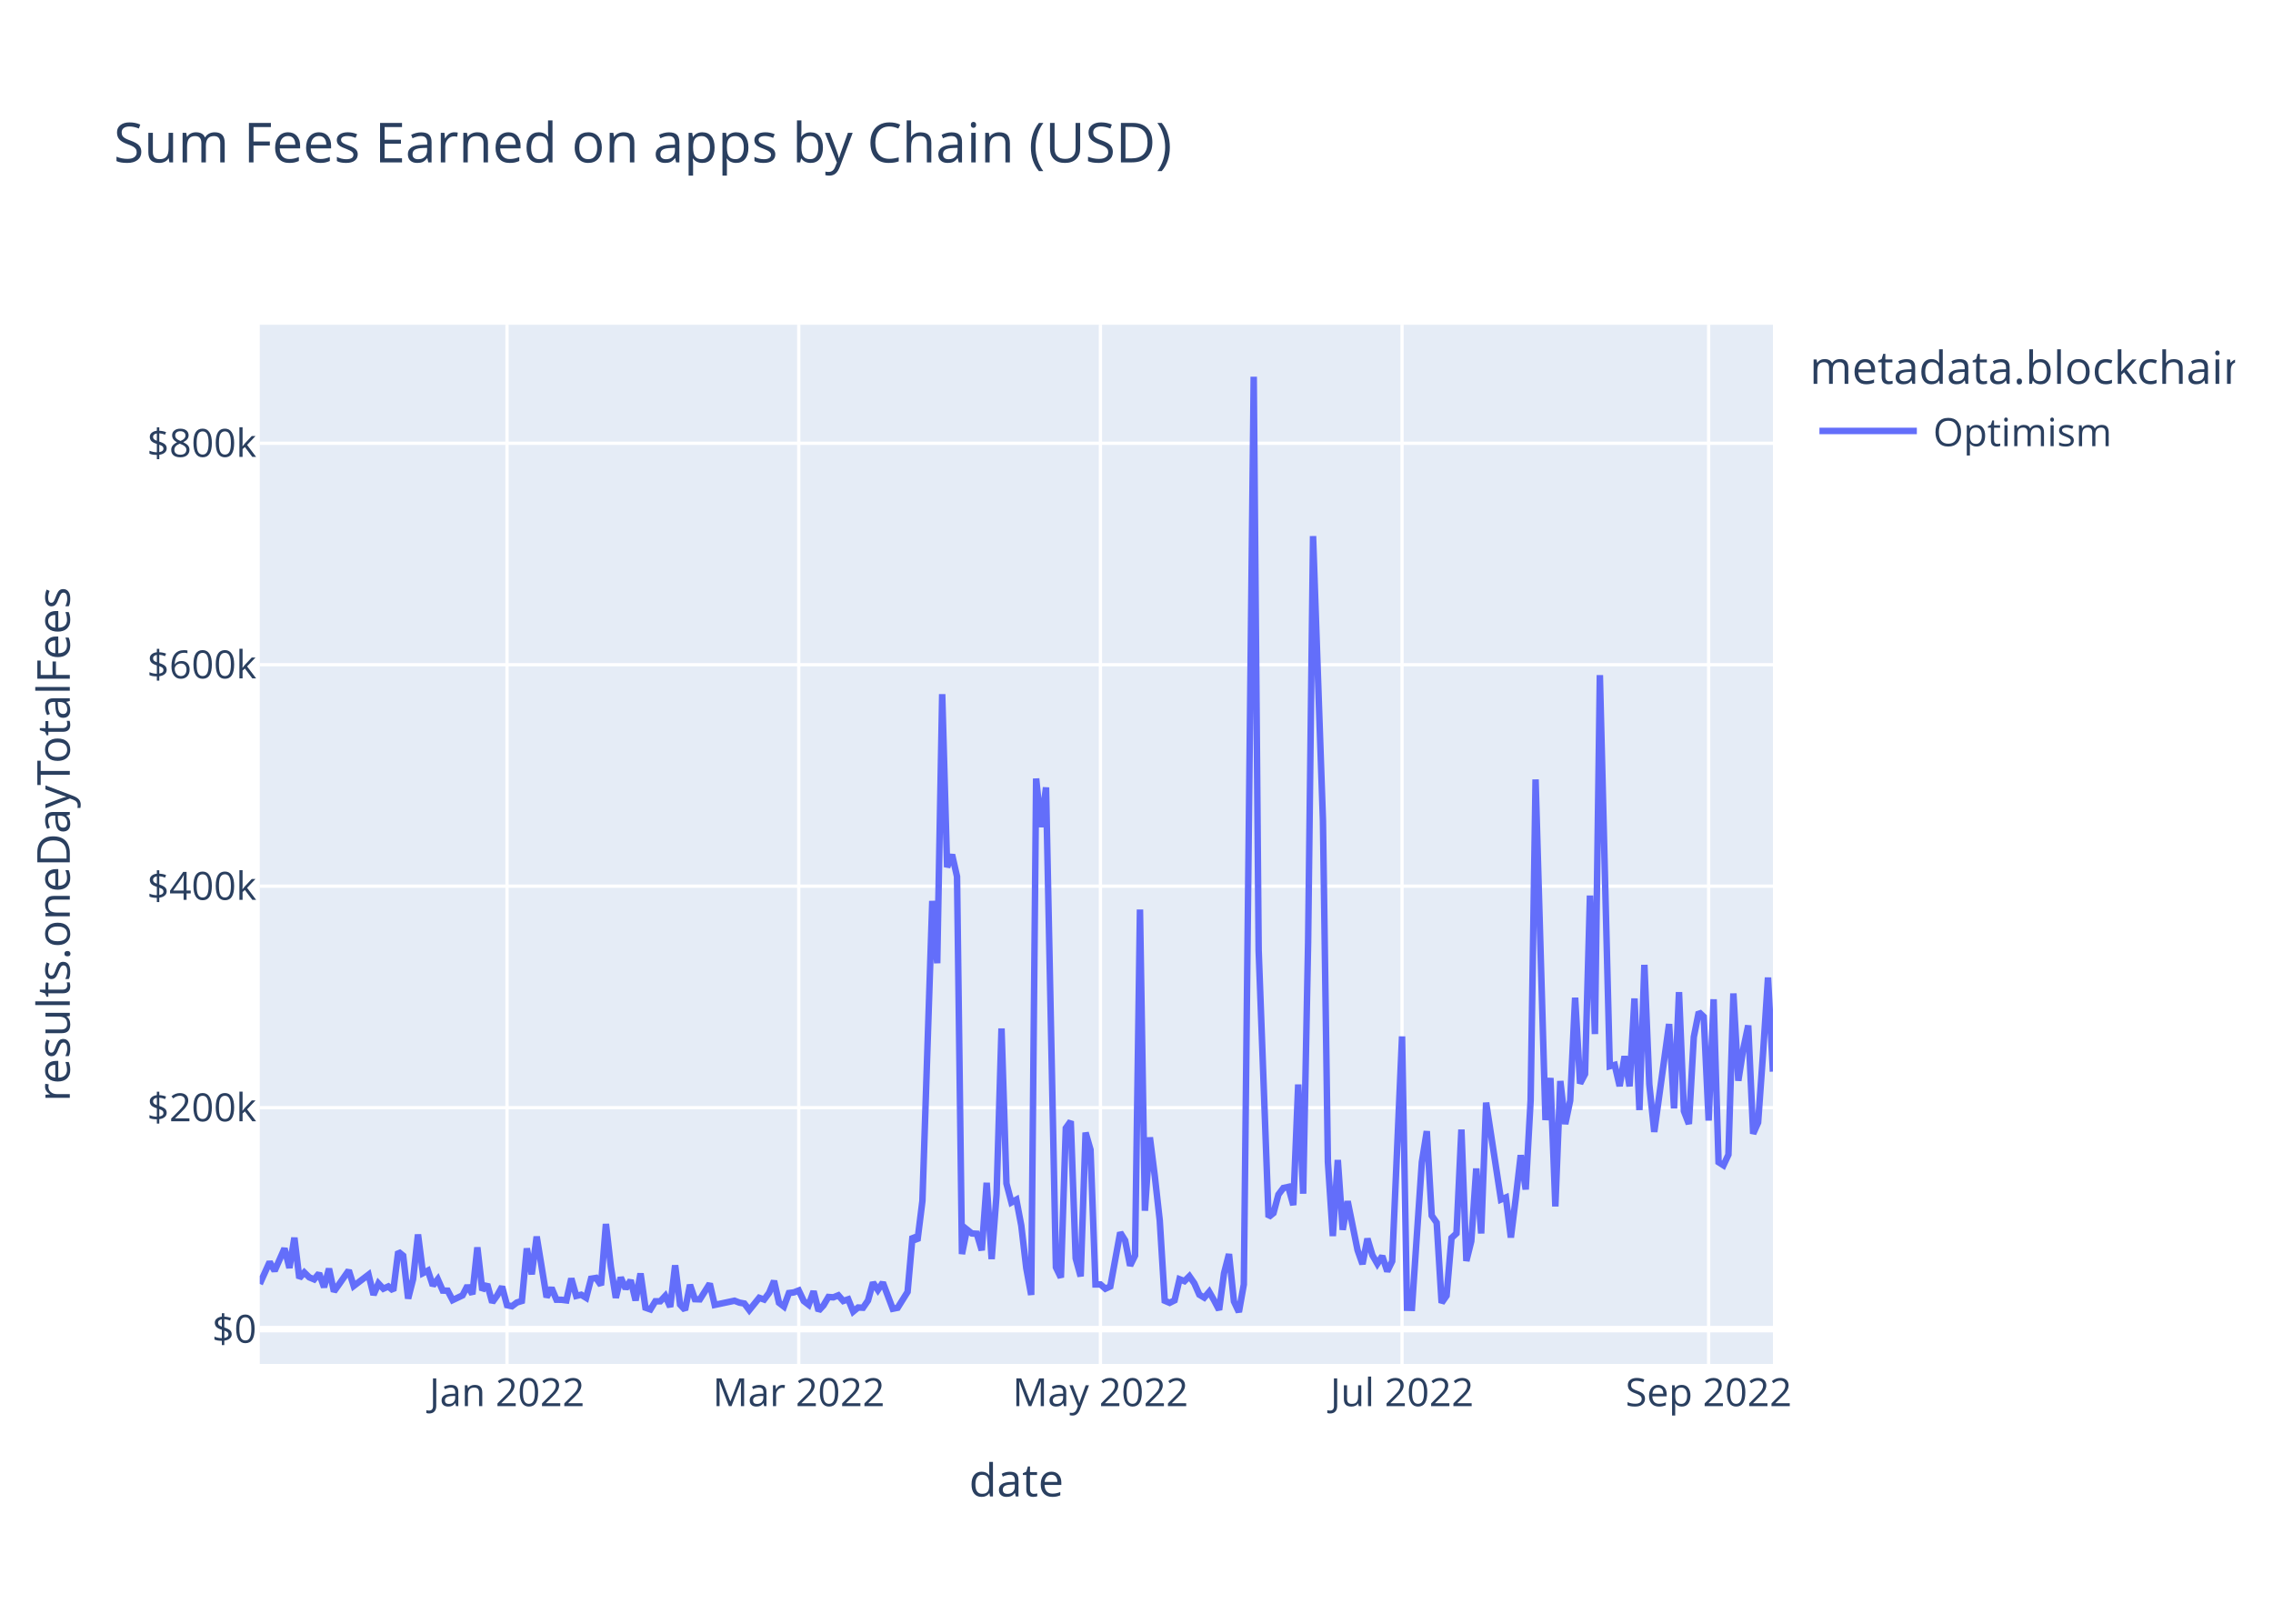
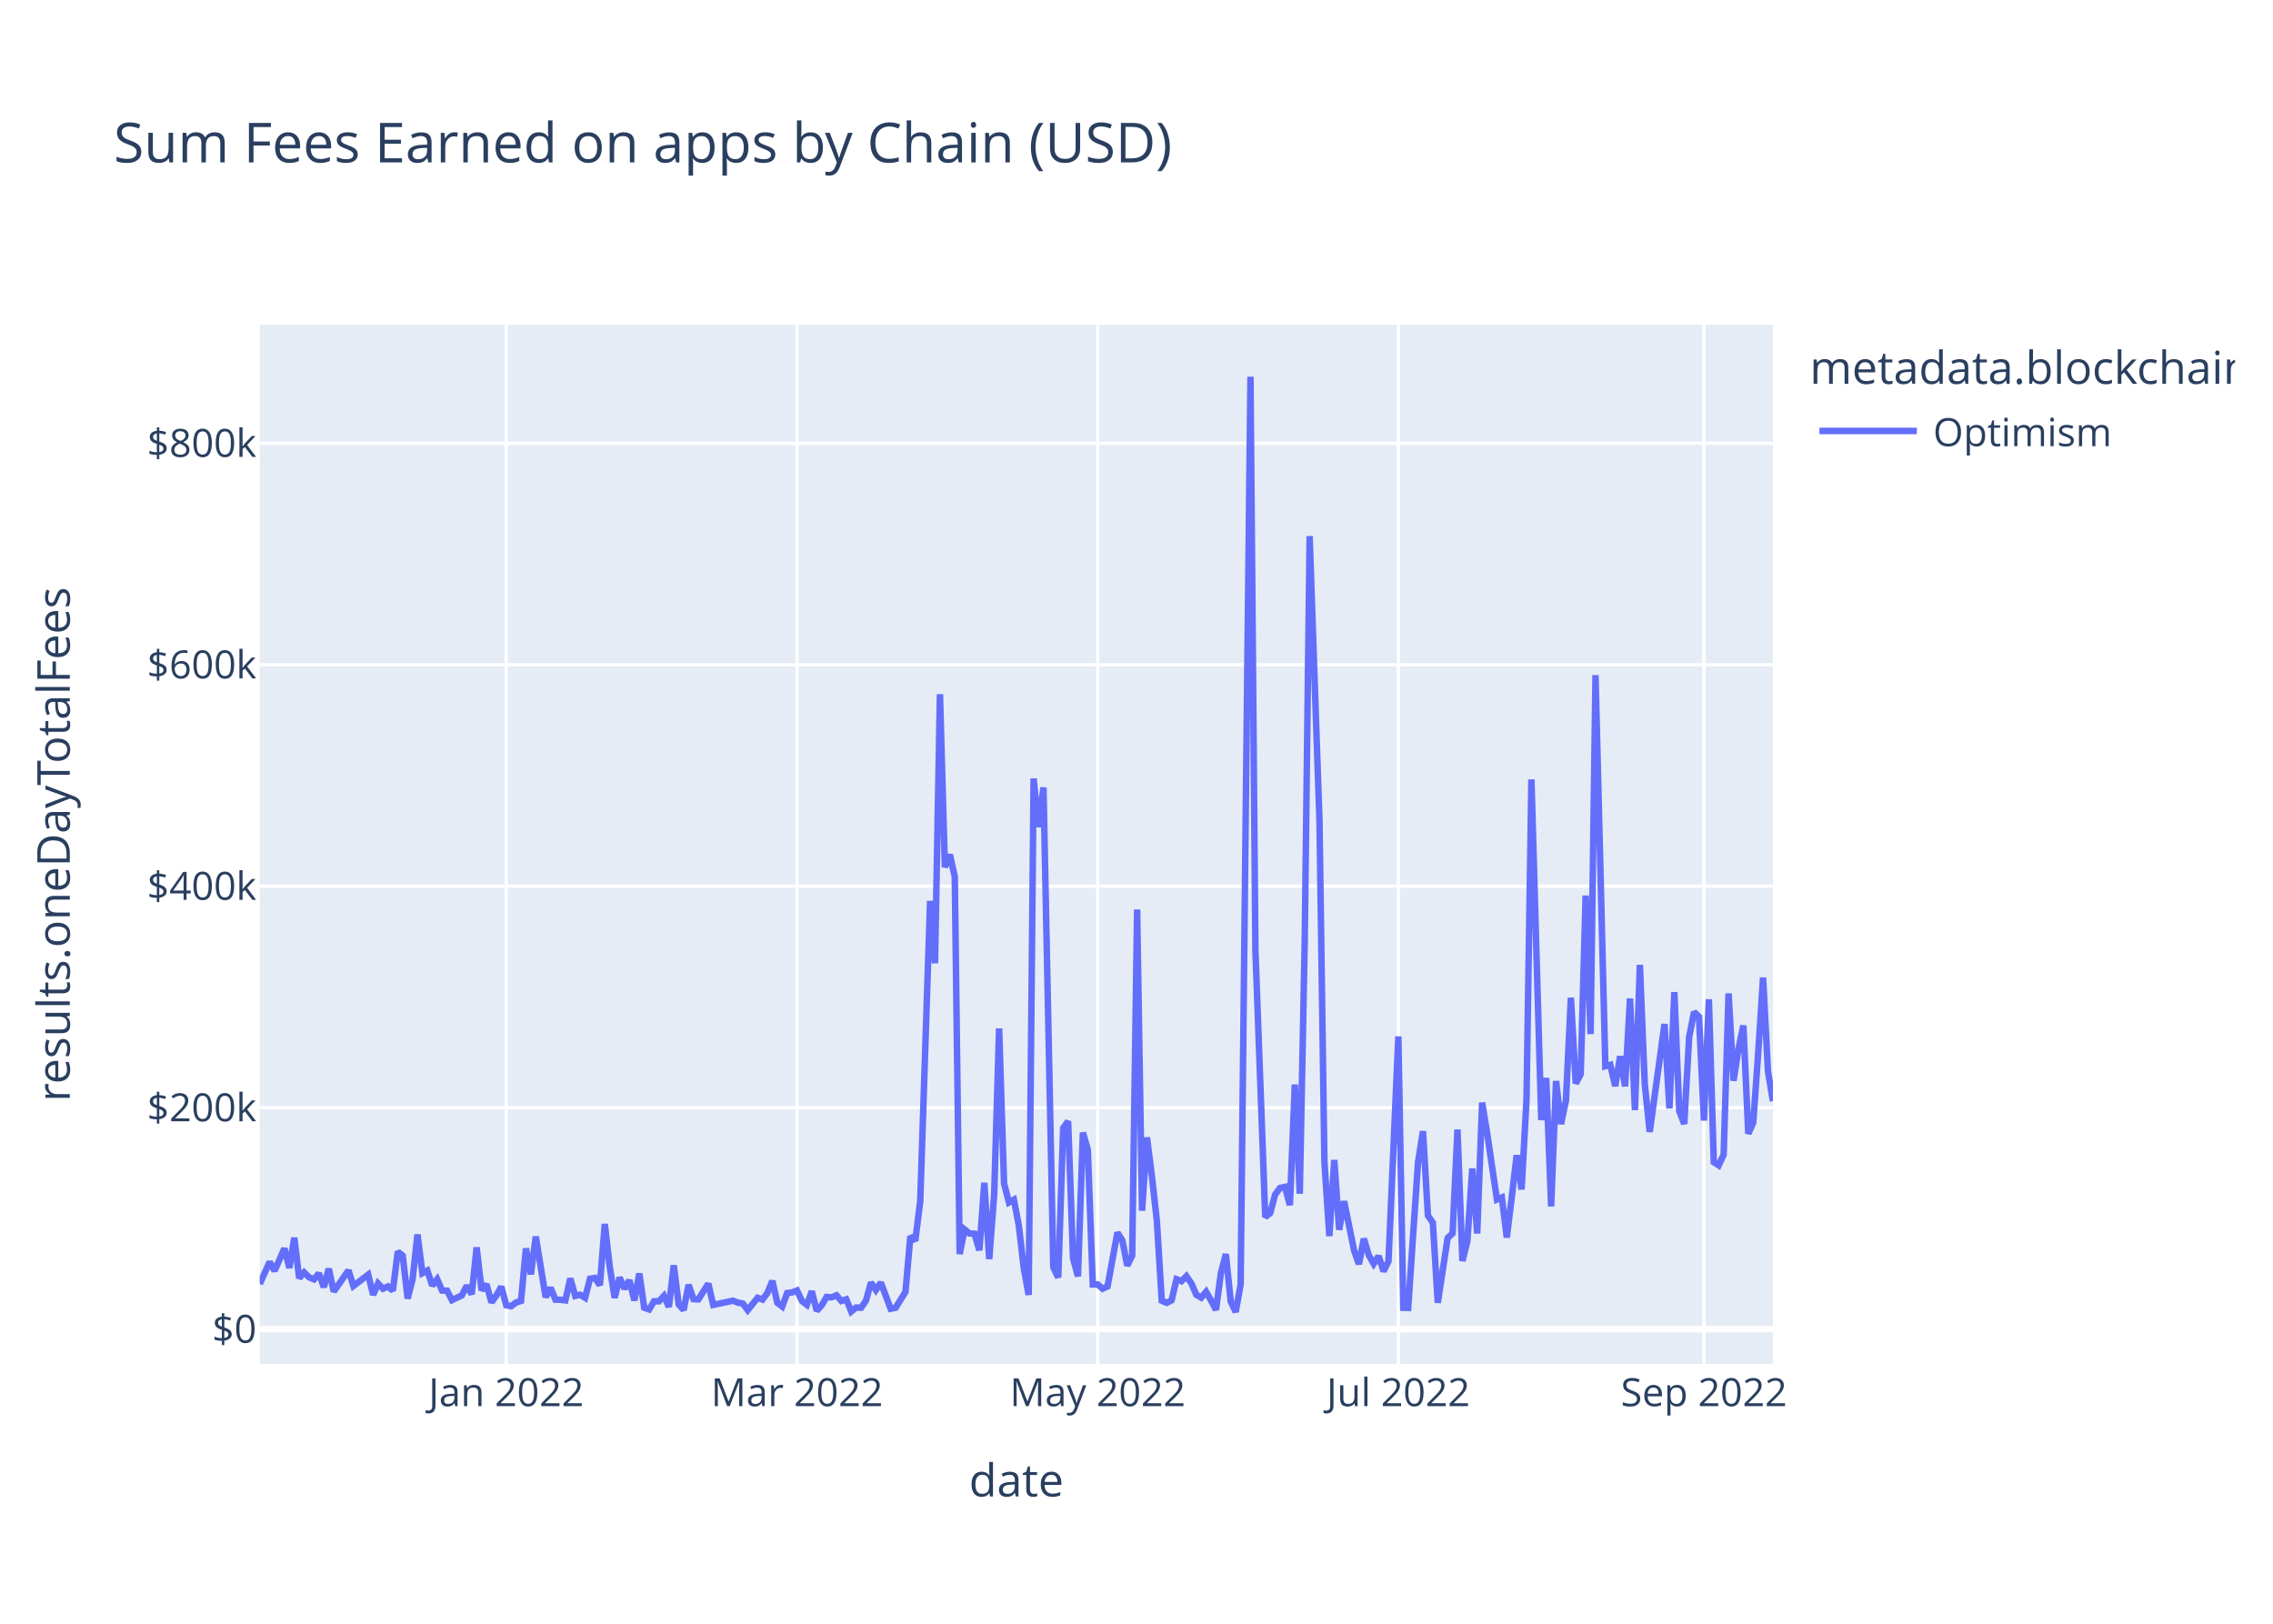
<svg xmlns="http://www.w3.org/2000/svg" class="main-svg" width="700" height="500" style="" viewBox="0 0 700 500">
  <rect x="0" y="0" width="700" height="500" style="fill: rgb(255, 255, 255); fill-opacity: 1;" />
-   <defs id="defs-124919">
+   <defs id="defs-c99bd6">
    <g class="clips">
-       <clipPath id="clip124919xyplot" class="plotclip">
+       <clipPath id="clipc99bd6xyplot" class="plotclip">
        <rect width="466" height="320" />
      </clipPath>
-       <clipPath class="axesclip" id="clip124919x">
+       <clipPath class="axesclip" id="clipc99bd6x">
        <rect x="80" y="0" width="466" height="500" />
      </clipPath>
-       <clipPath class="axesclip" id="clip124919y">
+       <clipPath class="axesclip" id="clipc99bd6y">
        <rect x="0" y="100" width="700" height="320" />
      </clipPath>
-       <clipPath class="axesclip" id="clip124919xy">
+       <clipPath class="axesclip" id="clipc99bd6xy">
        <rect x="80" y="100" width="466" height="320" />
      </clipPath>
    </g>
    <g class="gradients" />
    <g class="patterns" />
  </defs>
  <g class="bglayer">
    <rect class="bg" x="80" y="100" width="466" height="320" style="fill: rgb(229, 236, 246); fill-opacity: 1; stroke-width: 0;" />
  </g>
  <g class="layer-below">
    <g class="imagelayer" />
    <g class="shapelayer" />
  </g>
  <g class="cartesianlayer">
    <g class="subplot xy">
      <g class="layer-subplot">
        <g class="shapelayer" />
        <g class="imagelayer" />
      </g>
      <g class="minor-gridlayer">
        <g class="x" />
        <g class="y" />
      </g>
      <g class="gridlayer">
        <g class="x">
-           <path class="xgrid crisp" transform="translate(156.14,0)" d="M0,100v320" style="stroke: rgb(255, 255, 255); stroke-opacity: 1; stroke-width: 1px;" />
-           <path class="xgrid crisp" transform="translate(245.99,0)" d="M0,100v320" style="stroke: rgb(255, 255, 255); stroke-opacity: 1; stroke-width: 1px;" />
-           <path class="xgrid crisp" transform="translate(338.89,0)" d="M0,100v320" style="stroke: rgb(255, 255, 255); stroke-opacity: 1; stroke-width: 1px;" />
-           <path class="xgrid crisp" transform="translate(431.78,0)" d="M0,100v320" style="stroke: rgb(255, 255, 255); stroke-opacity: 1; stroke-width: 1px;" />
-           <path class="xgrid crisp" transform="translate(526.2,0)" d="M0,100v320" style="stroke: rgb(255, 255, 255); stroke-opacity: 1; stroke-width: 1px;" />
+           <path class="xgrid crisp" transform="translate(155.9,0)" d="M0,100v320" style="stroke: rgb(255, 255, 255); stroke-opacity: 1; stroke-width: 1px;" />
+           <path class="xgrid crisp" transform="translate(245.45,0)" d="M0,100v320" style="stroke: rgb(255, 255, 255); stroke-opacity: 1; stroke-width: 1px;" />
+           <path class="xgrid crisp" transform="translate(338.05,0)" d="M0,100v320" style="stroke: rgb(255, 255, 255); stroke-opacity: 1; stroke-width: 1px;" />
+           <path class="xgrid crisp" transform="translate(430.64,0)" d="M0,100v320" style="stroke: rgb(255, 255, 255); stroke-opacity: 1; stroke-width: 1px;" />
+           <path class="xgrid crisp" transform="translate(524.75,0)" d="M0,100v320" style="stroke: rgb(255, 255, 255); stroke-opacity: 1; stroke-width: 1px;" />
        </g>
        <g class="y">
          <path class="ygrid crisp" transform="translate(0,341.08)" d="M80,0h466" style="stroke: rgb(255, 255, 255); stroke-opacity: 1; stroke-width: 1px;" />
          <path class="ygrid crisp" transform="translate(0,272.88)" d="M80,0h466" style="stroke: rgb(255, 255, 255); stroke-opacity: 1; stroke-width: 1px;" />
          <path class="ygrid crisp" transform="translate(0,204.69)" d="M80,0h466" style="stroke: rgb(255, 255, 255); stroke-opacity: 1; stroke-width: 1px;" />
          <path class="ygrid crisp" transform="translate(0,136.49)" d="M80,0h466" style="stroke: rgb(255, 255, 255); stroke-opacity: 1; stroke-width: 1px;" />
        </g>
      </g>
      <g class="zerolinelayer">
        <path class="yzl zl crisp" transform="translate(0,409.28)" d="M80,0h466" style="stroke: rgb(255, 255, 255); stroke-opacity: 1; stroke-width: 2px;" />
      </g>
      <path class="xlines-below" />
      <path class="ylines-below" />
      <g class="overlines-below" />
      <g class="xaxislayer-below" />
      <g class="yaxislayer-below" />
      <g class="overaxes-below" />
-       <g class="plot" transform="translate(80,100)" clip-path="url(#clip124919xyplot)">
+       <g class="plot" transform="translate(80,100)" clip-path="url(#clipc99bd6xyplot)">
        <g class="scatterlayer mlayer">
-           <g class="trace scatter tracea0dd53" style="stroke-miterlimit: 2; opacity: 1;">
+           <g class="trace scatter trace741c8f" style="stroke-miterlimit: 2; opacity: 1;">
            <g class="fills" />
            <g class="errorbars" />
            <g class="lines">
-               <path class="js-line" d="M0,295.36L3.05,288.59L4.57,291.34L7.61,284.43L9.14,290.43L10.66,281.13L12.18,293.58L13.71,291.83L15.23,293.32L16.75,293.96L18.27,292.11L19.8,296.36L21.32,290.66L22.84,297.69L24.37,295.54L27.41,291.19L28.93,295.99L33.5,292.51L35.03,298.72L36.55,295.22L38.07,296.83L39.59,296.14L41.12,297.42L42.64,285.43L44.16,286.66L45.69,299.87L47.21,293.92L48.73,280.14L50.25,292.04L51.78,291.25L53.3,295.86L54.82,293.93L56.35,297.41L57.87,297.44L59.39,300.34L62.44,298.89L63.96,295.92L65.48,298.52L67.01,284.11L68.53,297.31L70.05,295.47L71.58,301.05L73.1,298.94L74.62,296.2L76.14,301.91L77.67,302.23L79.19,301.08L80.71,300.61L82.24,284.42L83.76,292.4L85.28,280.78L88.33,299.45L89.85,296.58L91.37,300.22L92.9,300.24L94.42,300.43L95.94,293.69L97.46,299.05L98.99,298.69L100.51,299.63L102.03,293.76L103.56,293.51L105.08,295.75L106.6,276.9L108.12,290.07L109.65,299.64L111.17,293.38L112.69,296.84L114.22,294.23L115.74,300.45L117.26,292.14L118.78,302.68L120.31,303.21L121.83,300.7L123.35,300.7L124.88,299.05L126.4,302.43L127.92,289.63L129.44,301.72L130.97,303.37L132.49,295.64L134.01,300.06L135.54,300.11L138.58,295.28L140.1,301.82L146.2,300.53L147.72,301.12L149.24,301.4L150.76,303.42L153.81,299.64L155.33,300.17L156.86,298.11L158.38,294.43L159.9,301.16L161.42,302.33L162.95,298.17L164.47,297.97L165.99,297.38L167.52,300.62L169.04,301.79L170.56,297.62L172.08,303.63L173.61,301.96L175.13,299.38L176.65,299.49L178.18,298.87L179.7,300.61L181.22,300.1L182.75,303.87L184.27,302.62L185.79,302.69L187.31,300.47L188.84,294.93L190.36,297.22L191.88,294.94L194.93,303.01L196.45,302.7L199.5,297.82L201.02,280.69L202.54,282.05L204.07,269.8L207.11,177.42L208.63,196.61L210.16,113.76L211.68,167.03L213.2,163.17L214.73,169.92L216.25,286.16L217.77,278.6L219.29,279.82L220.82,279.91L222.34,285L223.86,264.21L225.39,287.71L226.91,267.8L228.43,216.69L229.95,264.42L231.48,270.26L233,269.42L234.52,277.4L236.05,290.48L237.57,298.74L239.09,139.73L240.61,154.68L242.14,142.47L245.18,290.23L246.71,293.39L248.23,247.38L249.75,245.26L251.27,287.48L252.8,293.03L254.32,248.76L255.84,254.05L257.37,295.52L258.89,295.51L260.41,296.83L261.93,296.14L264.98,279.54L266.5,281.96L268.03,289.72L269.55,286.64L271.07,180.07L272.59,272.82L274.12,250.24L275.64,262.2L277.16,275.83L278.69,300.53L280.21,301.18L281.73,300.42L283.25,293.91L284.78,294.5L286.3,292.99L287.82,295.18L289.35,298.67L290.87,299.58L292.39,297.78L293.92,300.46L295.44,303.35L296.96,292.06L298.48,286.17L300.01,300.76L301.53,304L303.05,295.52L306.1,16L307.62,192.62L310.67,274.77L312.19,273.54L313.71,267.84L315.24,265.81L316.76,265.48L318.28,271.09L319.8,233.95L321.33,267.57L322.85,190.2L324.37,65.08L327.42,152.69L328.94,257.76L330.46,280.62L331.99,257.2L333.51,278.7L335.03,269.9L338.08,284.96L339.6,289.26L341.12,281.42L342.65,286.51L344.17,289.15L345.69,286.79L347.22,291.48L348.74,288.38L351.78,219.15L353.31,302.7L354.83,302.74L356.35,280.24L357.88,257.84L359.4,248.32L360.92,274.32L362.44,276.5L363.97,301.18L365.49,298.99L367.01,281.21L368.54,279.8L370.06,247.82L371.58,288.29L373.1,282.2L374.63,259.82L376.15,279.82L377.67,239.53L382.24,269.37L383.76,268.74L385.29,281.07L386.81,268.81L388.33,255.72L389.86,266.27L391.38,238.8L392.9,140.01L395.95,244.9L397.47,231.94L398.99,271.5L400.52,232.88L402.04,246.13L403.56,238.9L405.08,207.22L406.61,233.64L408.13,230.74L409.65,175.78L411.18,218.42L412.7,107.89L415.75,228.32L417.27,227.91L418.79,234.44L420.31,225.25L421.84,234.51L423.36,207.46L424.88,241.83L426.41,197.11L427.93,233.89L429.45,248.55L434.02,215.33L435.54,241.31L437.07,205.5L438.59,242.17L440.11,246.1L441.63,219.33L443.16,211.64L444.68,213.07L446.2,245.04L447.73,207.71L449.25,257.87L450.77,258.84L452.29,255.56L453.82,205.91L455.34,232.79L456.86,223.07L458.39,215.77L459.91,249.11L461.43,245.66L462.95,224.45L464.48,201.01L466,229.99" style="vector-effect: non-scaling-stroke; fill: none; stroke: rgb(99, 110, 250); stroke-opacity: 1; stroke-width: 2px; opacity: 1;" />
+               <path class="js-line" d="M0,295.36L3.04,288.59L4.55,291.34L7.59,284.43L9.11,290.43L10.63,281.13L12.14,293.58L13.66,291.83L15.18,293.32L16.7,293.96L18.21,292.11L19.73,296.36L21.25,290.66L22.77,297.69L24.29,295.54L27.32,291.19L28.84,295.99L33.39,292.51L34.91,298.72L36.43,295.22L37.95,296.83L39.47,296.14L40.98,297.42L42.5,285.43L44.02,286.66L45.54,299.87L47.06,293.92L48.57,280.14L50.09,292.04L51.61,291.25L53.13,295.86L54.64,293.93L56.16,297.41L57.68,297.44L59.2,300.34L62.23,298.89L63.75,295.92L65.27,298.52L66.79,284.11L68.31,297.31L69.82,295.47L71.34,301.05L72.86,298.94L74.38,296.2L75.9,301.91L77.41,302.23L78.93,301.08L80.45,300.61L81.97,284.42L83.49,292.4L85,280.78L88.04,299.45L89.56,296.58L91.07,300.22L92.59,300.24L94.11,300.43L95.63,293.69L97.15,299.05L98.66,298.69L100.18,299.63L101.7,293.76L103.22,293.51L104.74,295.75L106.25,276.9L107.77,290.07L109.29,299.64L110.81,293.38L112.33,296.84L113.84,294.23L115.36,300.45L116.88,292.14L118.4,302.68L119.92,303.21L121.43,300.7L122.95,300.7L124.47,299.05L125.99,302.43L127.5,289.63L129.02,301.72L130.54,303.37L132.06,295.64L133.58,300.06L135.09,300.11L138.13,295.28L139.65,301.82L145.72,300.53L147.24,301.12L148.76,301.4L150.27,303.42L153.31,299.64L154.83,300.17L156.35,298.11L157.86,294.43L159.38,301.16L160.9,302.33L162.42,298.17L163.93,297.97L165.45,297.38L166.97,300.62L168.49,301.79L170.01,297.62L171.52,303.63L173.04,301.96L174.56,299.38L176.08,299.49L177.6,298.87L179.11,300.61L180.63,300.1L182.15,303.87L183.67,302.62L185.19,302.69L186.7,300.47L188.22,294.93L189.74,297.22L191.26,294.94L194.29,303.01L195.81,302.7L198.85,297.82L200.36,280.69L201.88,282.05L203.4,269.8L206.44,177.42L207.95,196.61L209.47,113.76L210.99,167.03L212.51,163.17L214.03,169.92L215.54,286.16L217.06,278.6L218.58,279.82L220.1,279.91L221.62,285L223.13,264.21L224.65,287.71L226.17,267.8L227.69,216.69L229.21,264.42L230.72,270.26L232.24,269.42L233.76,277.4L235.28,290.48L236.79,298.74L238.31,139.73L239.83,154.68L241.35,142.47L244.38,290.23L245.9,293.39L247.42,247.38L248.94,245.26L250.46,287.48L251.97,293.03L253.49,248.76L255.01,254.05L256.53,295.52L258.05,295.51L259.56,296.83L261.08,296.14L264.12,279.54L265.64,281.96L267.15,289.72L268.67,286.64L270.19,180.07L271.71,272.82L273.22,250.24L274.74,262.2L276.26,275.83L277.78,300.53L279.3,301.18L280.81,300.42L282.33,293.91L283.85,294.5L285.37,292.99L286.89,295.18L288.4,298.67L289.92,299.58L291.44,297.78L292.96,300.46L294.48,303.35L295.99,292.06L297.51,286.17L299.03,300.76L300.55,304L302.07,295.52L305.1,16L306.62,192.62L309.65,274.77L311.17,273.54L312.69,267.84L314.21,265.81L315.73,265.48L317.24,271.09L318.76,233.95L320.28,267.57L321.8,190.2L323.32,65.08L326.35,152.69L327.87,257.76L329.39,280.62L330.91,257.2L332.42,278.7L333.94,269.9L336.98,284.96L338.5,289.26L340.01,281.42L341.53,286.51L343.05,289.15L344.57,286.79L346.08,291.48L347.6,288.38L350.64,219.15L352.16,302.7L353.67,302.74L355.19,280.24L356.71,257.84L358.23,248.32L359.75,274.32L361.26,276.5L362.78,301.18L365.82,281.21L367.34,279.8L368.85,247.82L370.37,288.29L371.89,282.2L373.41,259.82L374.93,279.82L376.44,239.53L377.96,248.76L381,269.37L382.51,268.74L384.03,281.07L385.55,268.81L387.07,255.72L388.59,266.27L390.1,238.8L391.62,140.01L394.66,244.9L396.18,231.94L397.69,271.5L399.21,232.88L400.73,246.13L402.25,238.9L403.77,207.22L405.28,233.64L406.8,230.74L408.32,175.78L409.84,218.42L411.36,107.89L414.39,228.32L415.91,227.91L417.43,234.44L418.94,225.25L420.46,234.51L421.98,207.46L423.5,241.83L425.02,197.11L426.53,233.89L428.05,248.55L432.61,215.33L434.12,241.31L435.64,205.5L437.16,242.17L438.68,246.1L440.2,219.33L441.71,211.64L443.23,213.07L444.75,245.04L446.27,207.71L447.79,257.87L449.3,258.84L450.82,255.56L452.34,205.91L453.86,232.79L455.37,223.07L456.89,215.77L458.41,249.11L459.93,245.66L461.45,224.45L462.96,201.01L464.48,229.99L466,239.09" style="vector-effect: non-scaling-stroke; fill: none; stroke: rgb(99, 110, 250); stroke-opacity: 1; stroke-width: 2px; opacity: 1;" />
            </g>
            <g class="points" />
            <g class="text" />
          </g>
        </g>
      </g>
      <g class="overplot" />
      <path class="xlines-above crisp" d="M0,0" style="fill: none;" />
      <path class="ylines-above crisp" d="M0,0" style="fill: none;" />
      <g class="overlines-above" />
      <g class="xaxislayer-above">
        <g class="xtick">
-           <text text-anchor="middle" x="0" y="433" transform="translate(156.14,0)" style="font-family: 'Open Sans', verdana, arial, sans-serif; font-size: 12px; fill: rgb(42, 63, 95); fill-opacity: 1; white-space: pre; opacity: 1;">Jan 2022</text>
+           <text text-anchor="middle" x="0" y="433" transform="translate(155.9,0)" style="font-family: 'Open Sans', verdana, arial, sans-serif; font-size: 12px; fill: rgb(42, 63, 95); fill-opacity: 1; white-space: pre; opacity: 1;">Jan 2022</text>
        </g>
        <g class="xtick">
-           <text text-anchor="middle" x="0" y="433" style="font-family: 'Open Sans', verdana, arial, sans-serif; font-size: 12px; fill: rgb(42, 63, 95); fill-opacity: 1; white-space: pre; opacity: 1;" transform="translate(245.99,0)">Mar 2022</text>
+           <text text-anchor="middle" x="0" y="433" style="font-family: 'Open Sans', verdana, arial, sans-serif; font-size: 12px; fill: rgb(42, 63, 95); fill-opacity: 1; white-space: pre; opacity: 1;" transform="translate(245.45,0)">Mar 2022</text>
        </g>
        <g class="xtick">
-           <text text-anchor="middle" x="0" y="433" style="font-family: 'Open Sans', verdana, arial, sans-serif; font-size: 12px; fill: rgb(42, 63, 95); fill-opacity: 1; white-space: pre; opacity: 1;" transform="translate(338.89,0)">May 2022</text>
+           <text text-anchor="middle" x="0" y="433" style="font-family: 'Open Sans', verdana, arial, sans-serif; font-size: 12px; fill: rgb(42, 63, 95); fill-opacity: 1; white-space: pre; opacity: 1;" transform="translate(338.05,0)">May 2022</text>
        </g>
        <g class="xtick">
-           <text text-anchor="middle" x="0" y="433" style="font-family: 'Open Sans', verdana, arial, sans-serif; font-size: 12px; fill: rgb(42, 63, 95); fill-opacity: 1; white-space: pre; opacity: 1;" transform="translate(431.78,0)">Jul 2022</text>
+           <text text-anchor="middle" x="0" y="433" style="font-family: 'Open Sans', verdana, arial, sans-serif; font-size: 12px; fill: rgb(42, 63, 95); fill-opacity: 1; white-space: pre; opacity: 1;" transform="translate(430.64,0)">Jul 2022</text>
        </g>
        <g class="xtick">
-           <text text-anchor="middle" x="0" y="433" style="font-family: 'Open Sans', verdana, arial, sans-serif; font-size: 12px; fill: rgb(42, 63, 95); fill-opacity: 1; white-space: pre; opacity: 1;" transform="translate(526.2,0)">Sep 2022</text>
+           <text text-anchor="middle" x="0" y="433" style="font-family: 'Open Sans', verdana, arial, sans-serif; font-size: 12px; fill: rgb(42, 63, 95); fill-opacity: 1; white-space: pre; opacity: 1;" transform="translate(524.75,0)">Sep 2022</text>
        </g>
      </g>
      <g class="yaxislayer-above">
        <g class="ytick">
          <text text-anchor="end" x="79" y="4.2" transform="translate(0,409.28)" style="font-family: 'Open Sans', verdana, arial, sans-serif; font-size: 12px; fill: rgb(42, 63, 95); fill-opacity: 1; white-space: pre; opacity: 1;">$0</text>
        </g>
        <g class="ytick">
          <text text-anchor="end" x="79" y="4.2" style="font-family: 'Open Sans', verdana, arial, sans-serif; font-size: 12px; fill: rgb(42, 63, 95); fill-opacity: 1; white-space: pre; opacity: 1;" transform="translate(0,341.08)">$200k</text>
        </g>
        <g class="ytick">
          <text text-anchor="end" x="79" y="4.2" style="font-family: 'Open Sans', verdana, arial, sans-serif; font-size: 12px; fill: rgb(42, 63, 95); fill-opacity: 1; white-space: pre; opacity: 1;" transform="translate(0,272.88)">$400k</text>
        </g>
        <g class="ytick">
          <text text-anchor="end" x="79" y="4.2" style="font-family: 'Open Sans', verdana, arial, sans-serif; font-size: 12px; fill: rgb(42, 63, 95); fill-opacity: 1; white-space: pre; opacity: 1;" transform="translate(0,204.69)">$600k</text>
        </g>
        <g class="ytick">
          <text text-anchor="end" x="79" y="4.2" style="font-family: 'Open Sans', verdana, arial, sans-serif; font-size: 12px; fill: rgb(42, 63, 95); fill-opacity: 1; white-space: pre; opacity: 1;" transform="translate(0,136.49)">$800k</text>
        </g>
      </g>
      <g class="overaxes-above" />
    </g>
  </g>
  <g class="polarlayer" />
  <g class="smithlayer" />
  <g class="ternarylayer" />
  <g class="geolayer" />
  <g class="funnelarealayer" />
  <g class="pielayer" />
  <g class="iciclelayer" />
  <g class="treemaplayer" />
  <g class="sunburstlayer" />
  <g class="glimages" />
-   <defs id="topdefs-124919">
+   <defs id="topdefs-c99bd6">
    <g class="clips" />
-     <clipPath id="legend124919">
+     <clipPath id="legendc99bd6">
      <rect width="133" height="48" x="0" y="0" />
    </clipPath>
  </defs>
  <g class="layer-above">
    <g class="imagelayer" />
    <g class="shapelayer" />
  </g>
  <g class="infolayer">
    <g class="legend" pointer-events="all" transform="translate(555.32,100)">
      <rect class="bg" shape-rendering="crispEdges" style="stroke: rgb(68, 68, 68); stroke-opacity: 1; fill: rgb(255, 255, 255); fill-opacity: 1; stroke-width: 0px;" width="133" height="48" x="0" y="0" />
-       <g class="scrollbox" transform="" clip-path="url(#legend124919)">
+       <g class="scrollbox" transform="" clip-path="url(#legendc99bd6)">
        <text class="legendtitletext" text-anchor="start" x="2" y="18.2" style="font-family: 'Open Sans', verdana, arial, sans-serif; font-size: 14px; fill: rgb(42, 63, 95); fill-opacity: 1; white-space: pre;">metadata.blockchain</text>
        <g class="groups" transform="">
          <g class="traces" transform="translate(0,32.7)" style="opacity: 1;">
            <text class="legendtext" text-anchor="start" x="40" y="4.68" style="font-family: 'Open Sans', verdana, arial, sans-serif; font-size: 12px; fill: rgb(42, 63, 95); fill-opacity: 1; white-space: pre;">Optimism</text>
            <g class="layers" style="opacity: 1;">
              <g class="legendfill" />
              <g class="legendlines">
                <path class="js-line" d="M5,0h30" style="fill: none; stroke: rgb(99, 110, 250); stroke-opacity: 1; stroke-width: 2px;" />
              </g>
              <g class="legendsymbols">
                <g class="legendpoints" />
              </g>
            </g>
            <rect class="legendtoggle" x="0" y="-9.5" width="90.672" height="19" style="fill: rgb(0, 0, 0); fill-opacity: 0;" />
          </g>
        </g>
      </g>
      <rect class="scrollbar" rx="20" ry="3" width="0" height="0" style="fill: rgb(128, 139, 164); fill-opacity: 1;" x="0" y="0" />
    </g>
    <g class="g-gtitle">
      <text class="gtitle" x="35" y="50" text-anchor="start" dy="0em" style="font-family: 'Open Sans', verdana, arial, sans-serif; font-size: 17px; fill: rgb(42, 63, 95); opacity: 1; font-weight: normal; white-space: pre;">Sum Fees Earned on apps by Chain (USD)</text>
    </g>
    <g class="g-xtitle">
      <text class="xtitle" x="313" y="460.8" text-anchor="middle" style="font-family: 'Open Sans', verdana, arial, sans-serif; font-size: 14px; fill: rgb(42, 63, 95); opacity: 1; font-weight: normal; white-space: pre;">date</text>
    </g>
    <g class="g-ytitle">
      <text class="ytitle" transform="rotate(-90,21.49688,260)" x="21.497" y="260" text-anchor="middle" style="font-family: 'Open Sans', verdana, arial, sans-serif; font-size: 14px; fill: rgb(42, 63, 95); opacity: 1; font-weight: normal; white-space: pre;">results.oneDayTotalFees</text>
    </g>
  </g>
</svg>
